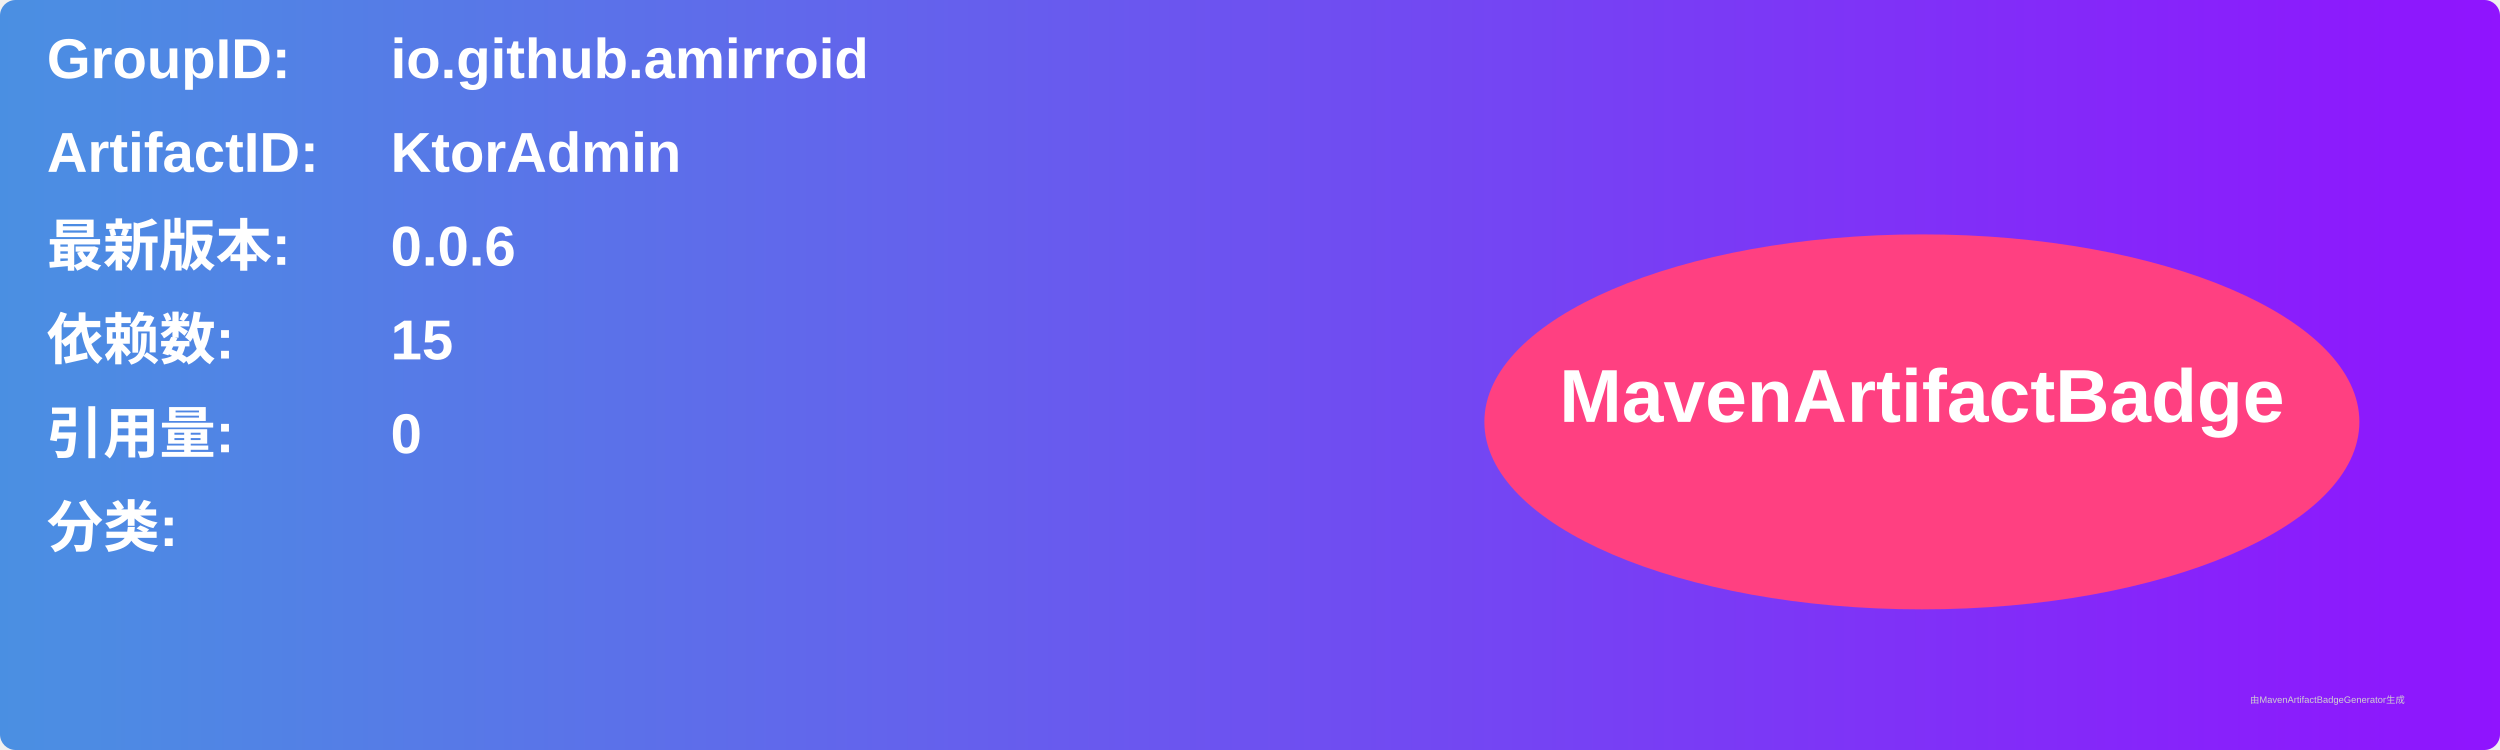
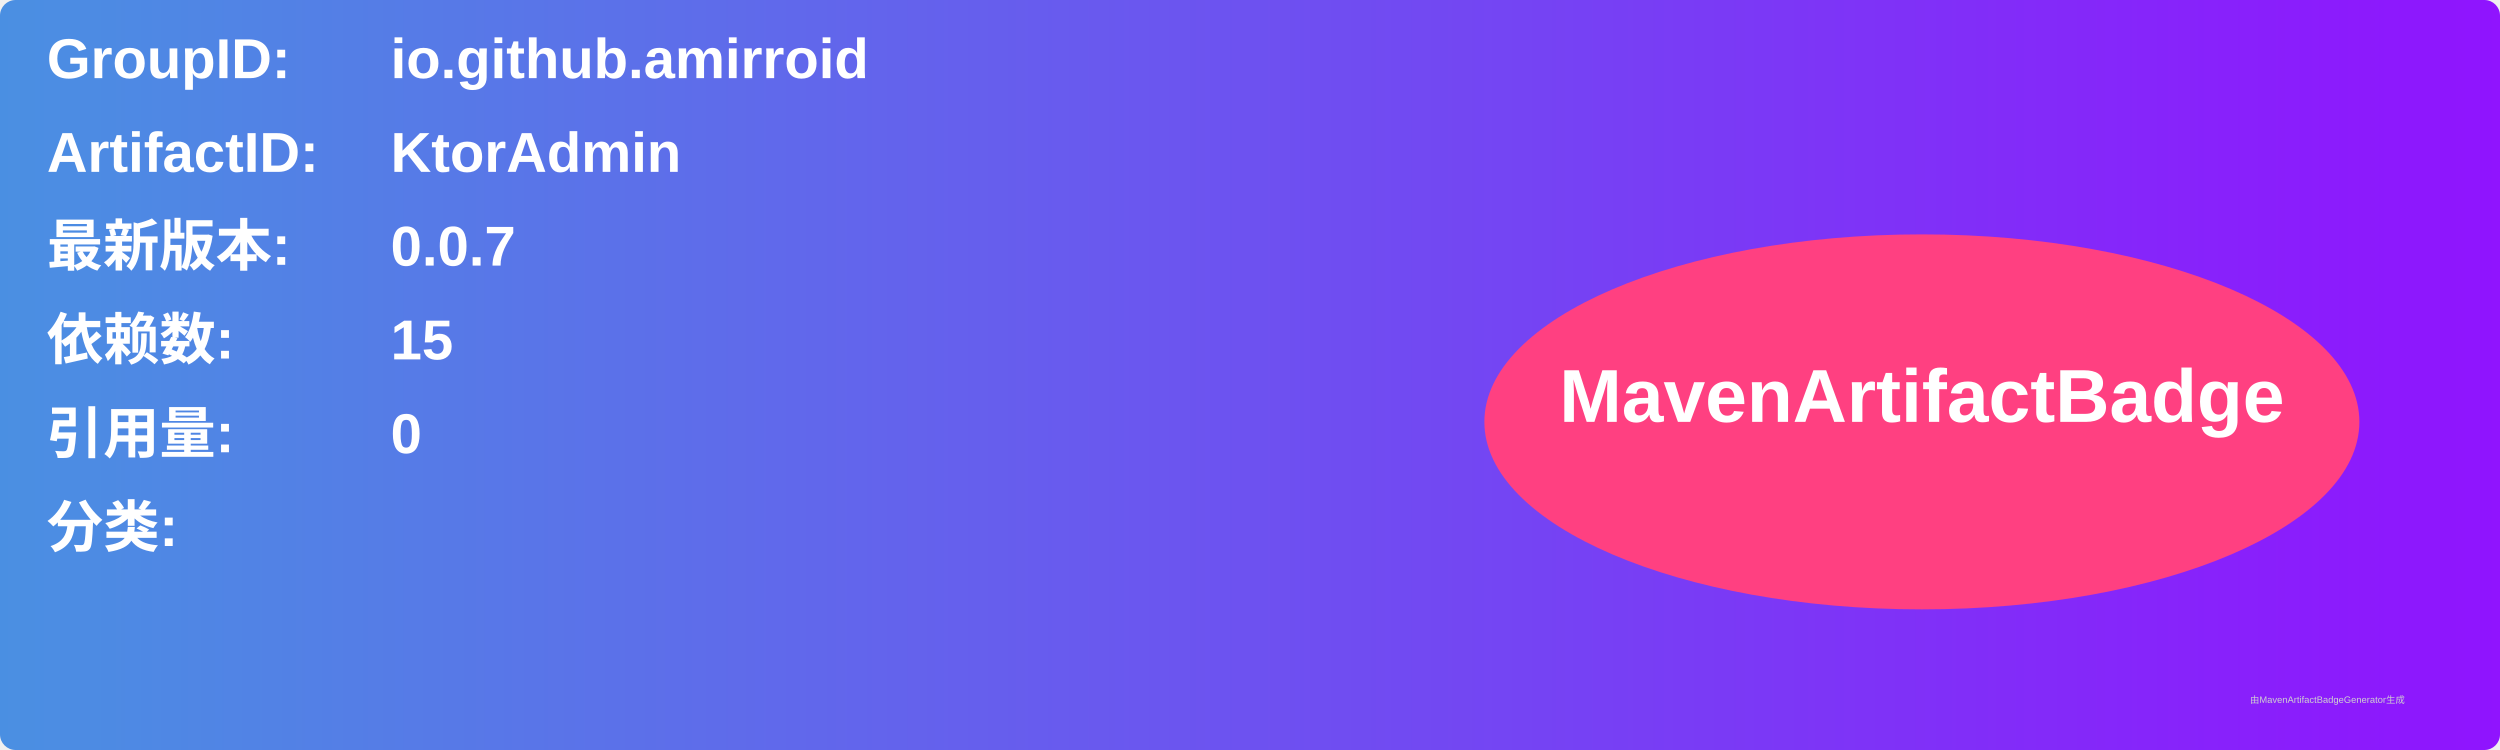
<svg xmlns="http://www.w3.org/2000/svg" width="800" height="240" viewBox="0 0 800 240">
  <linearGradient id="grad" x1="0%" y1="0%" x2="100%" y2="0%">
    <stop offset="0%" stop-color="#4a90e2" />
    <stop offset="100%" stop-color="#9013fe" />
  </linearGradient>
  <rect width="100%" height="100%" rx="5" ry="5" fill="url(#grad)" />
  <g transform="translate(15, 15)">
    <text x="0" y="10" font-family="Arial" font-size="18" fill="white" font-weight="bold" width="260">GroupID:</text>
    <text x="110" y="10" font-family="Arial" font-size="18" fill="white" font-weight="bold" width="460">io.github.amirroid</text>
    <text x="0" y="40" font-family="Arial" font-size="18" fill="white" font-weight="bold" width="260">ArtifactID:</text>
    <text x="110" y="40" font-family="Arial" font-size="18" fill="white" font-weight="bold" width="460">KtorAdmin</text>
    <text x="0" y="70" font-family="Arial" font-size="18" fill="white" font-weight="bold">最新版本:</text>
    <text x="110" y="70" font-family="Arial" font-size="18" fill="white" font-weight="bold">
-       <tspan font-weight="bold">0.0.6</tspan>
+       <tspan font-weight="bold">0.0.7</tspan>
    </text>
    <text x="0" y="100" font-family="Arial" font-size="18" fill="white" font-weight="bold">依赖数: </text>
    <text x="110" y="100" font-family="Arial" font-size="18" fill="white">
      <tspan font-weight="bold">15</tspan>
    </text>
    <text x="0" y="130" font-family="Arial" font-size="18" fill="white" font-weight="bold">引用量: </text>
    <text x="110" y="130" font-family="Arial" font-size="18" fill="white">
      <tspan font-weight="bold">0</tspan>
    </text>
    <text x="0" y="160" font-family="Arial" font-size="18" fill="white" font-weight="bold">分类:</text>
    <text x="10" y="190" font-family="Arial" font-size="10" fill="white">
      <tspan font-weight="bold" />
    </text>
    <ellipse cx="600" cy="120" rx="140" ry="60" fill="#ff4081" />
    <text x="600" y="120" text-anchor="middle" font-family="Arial" font-size="24" fill="white" font-weight="bold">MavenArtifactBadge</text>
  </g>
  <text x="720" y="225" font-family="Arial" font-size="3" fill="#d0d0d0">由MavenArtifactBadgeGenerator生成</text>
</svg>
